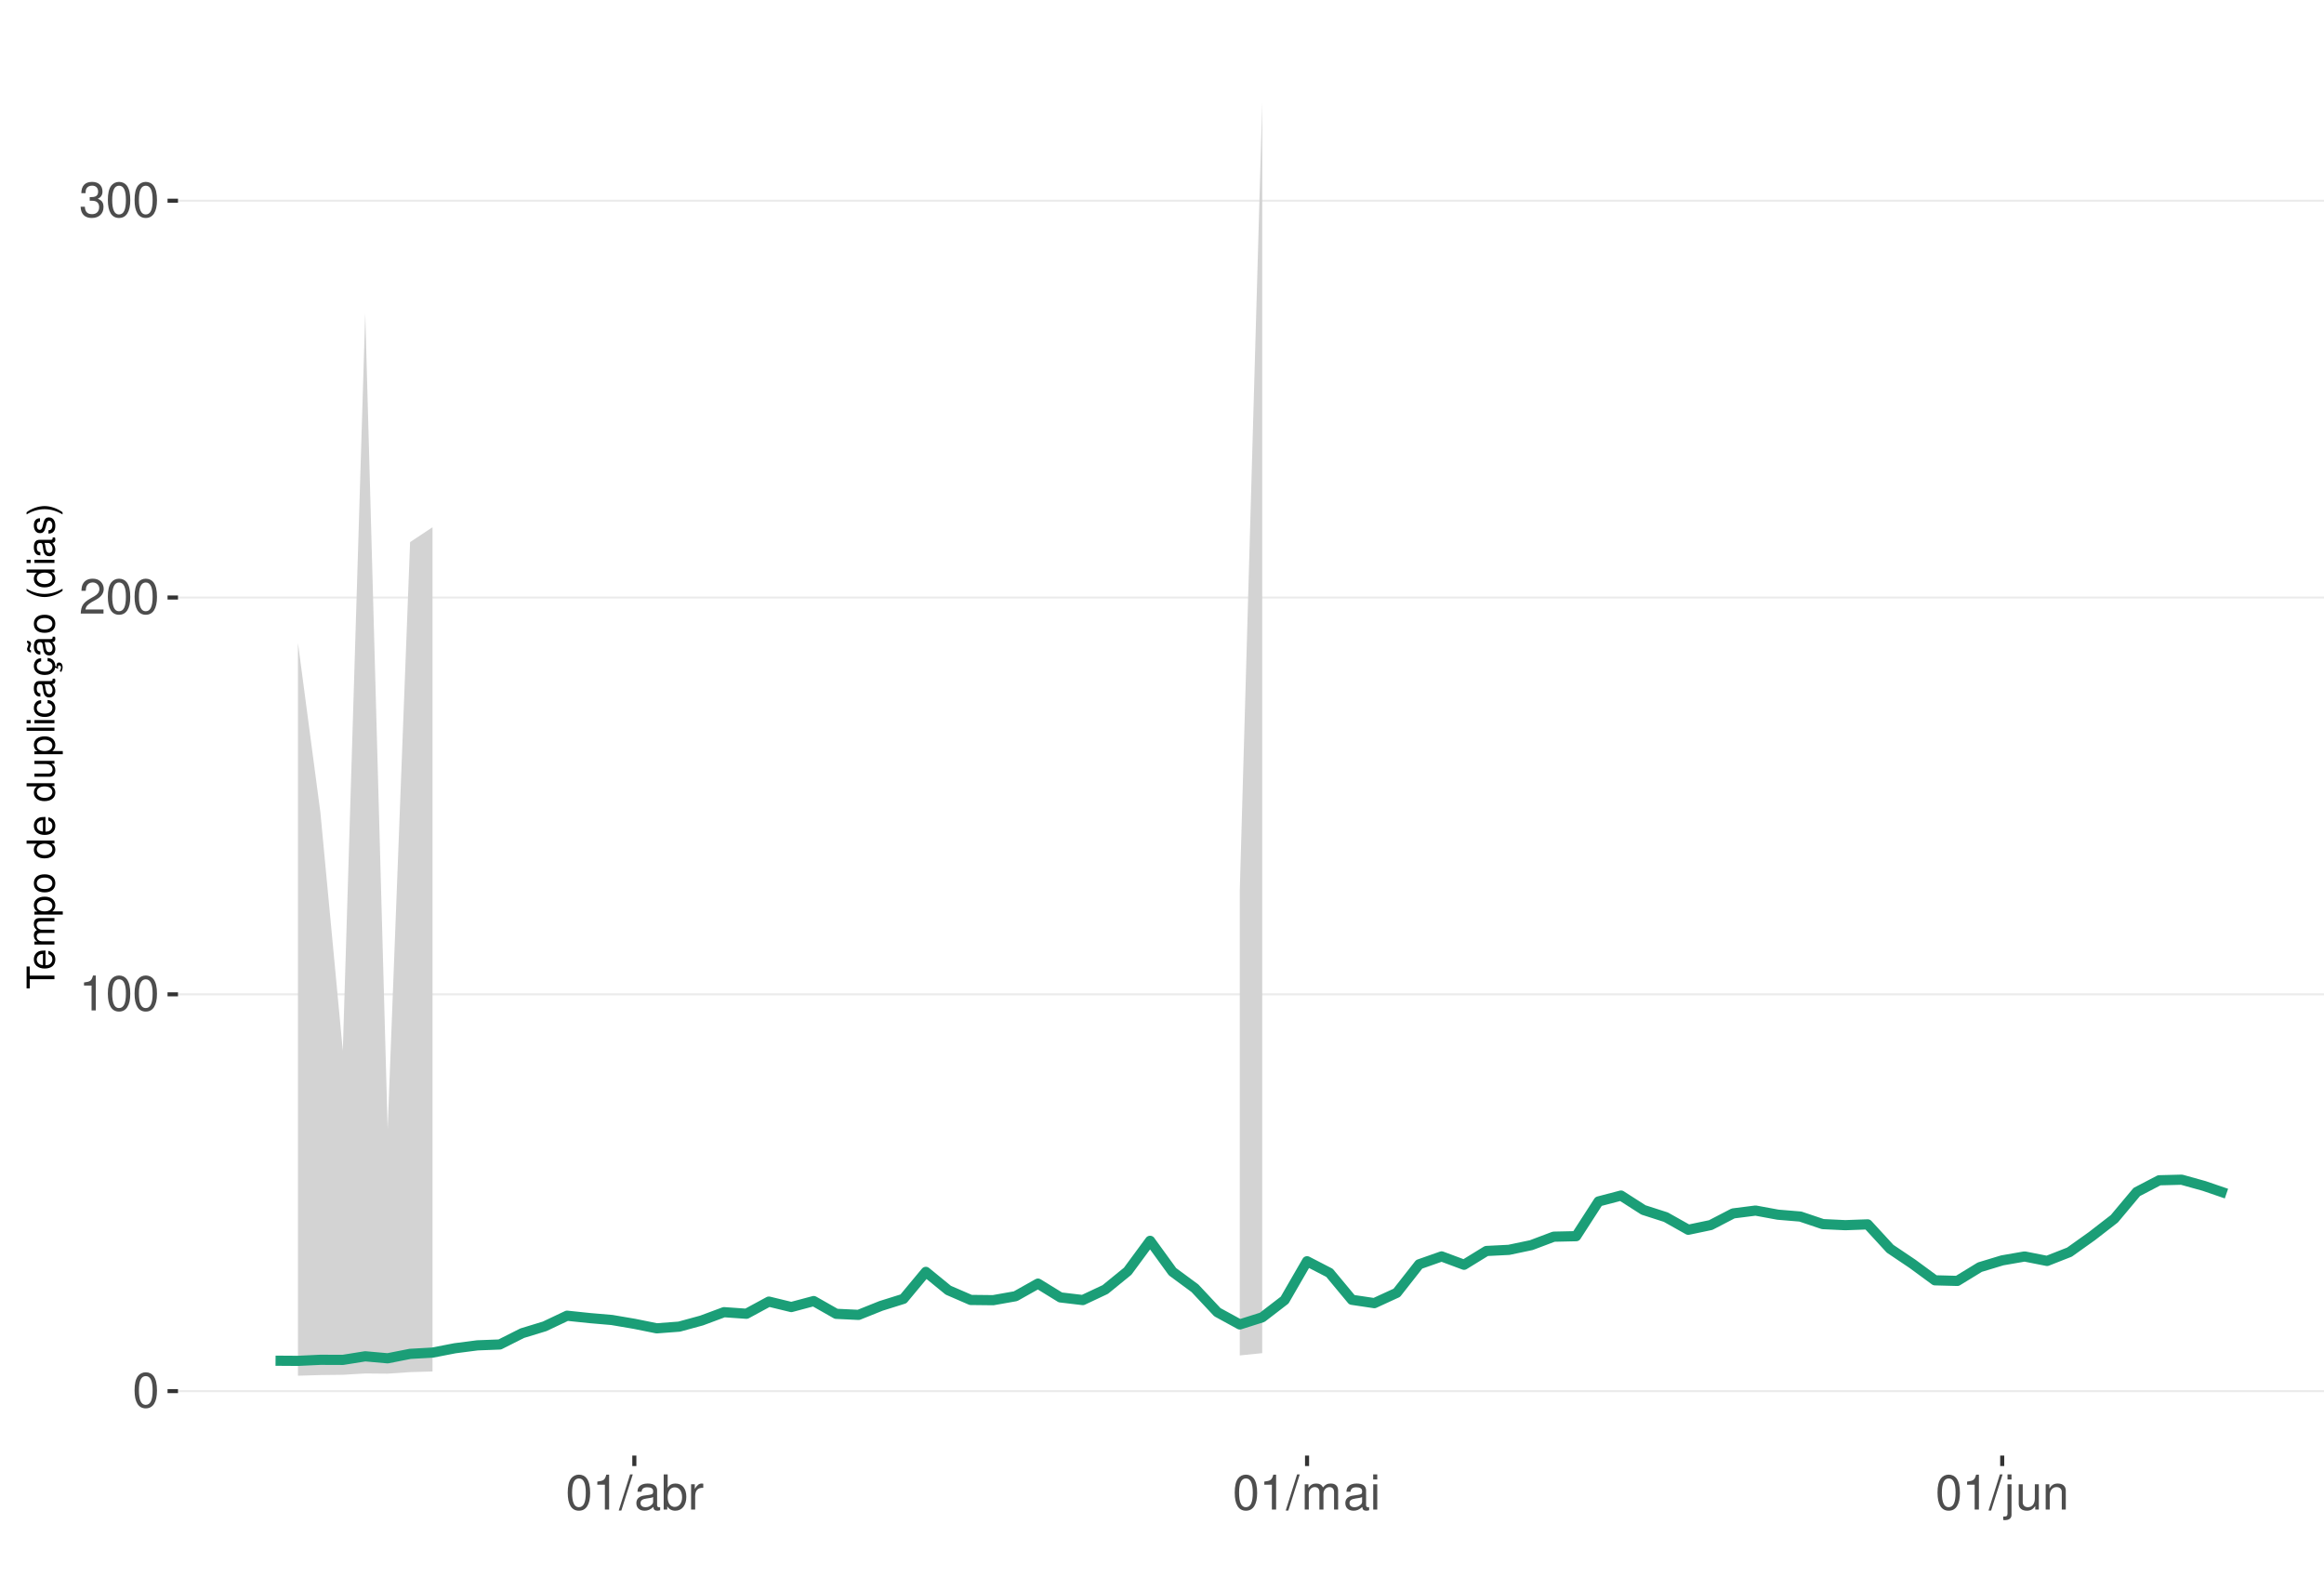
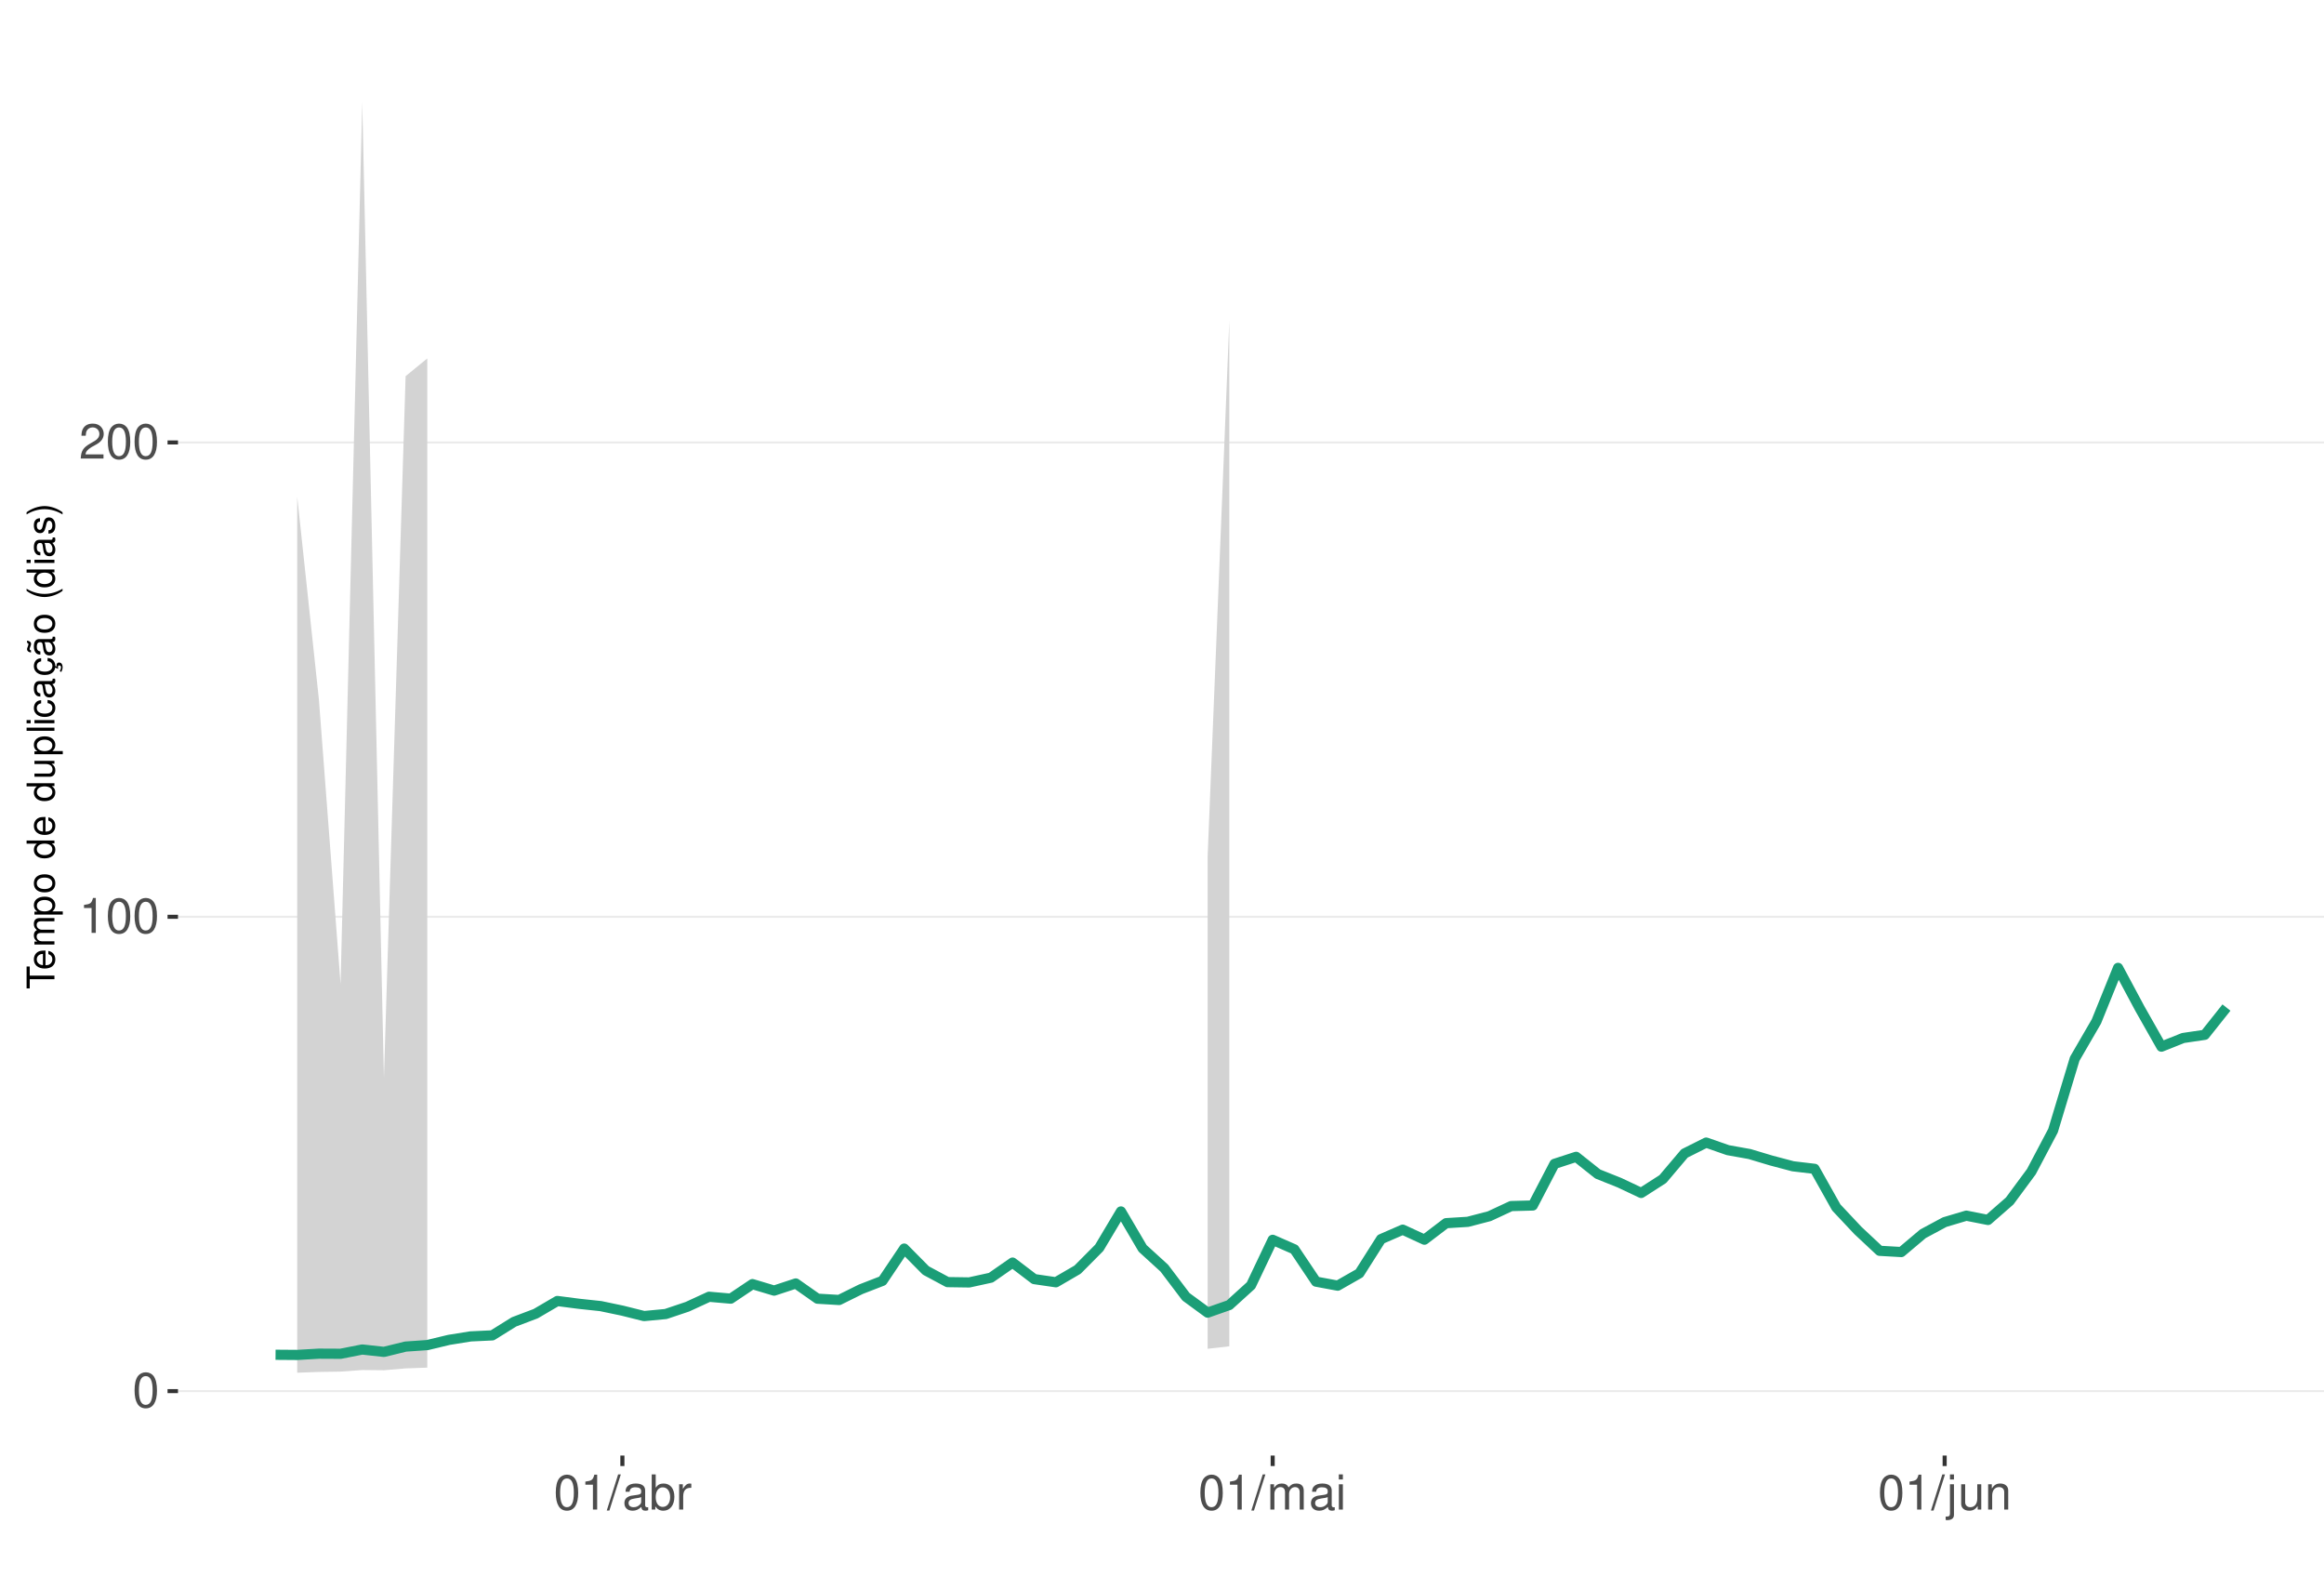
<svg xmlns="http://www.w3.org/2000/svg" xmlns:xlink="http://www.w3.org/1999/xlink" width="609pt" height="413pt" viewBox="0 0 609 413" version="1.1">
  <defs>
    <g>
      <symbol overflow="visible" id="glyph0-0">
        <path style="stroke:none;" d="" />
      </symbol>
      <symbol overflow="visible" id="glyph0-1">
        <path style="stroke:none;" d="M 3.484 -9.156 C 2.641 -9.156 1.891 -8.766 1.422 -8.156 C 0.828 -7.344 0.547 -6.125 0.547 -4.422 C 0.547 -1.344 1.562 0.297 3.484 0.297 C 5.375 0.297 6.422 -1.344 6.422 -4.359 C 6.422 -6.125 6.141 -7.312 5.547 -8.156 C 5.078 -8.781 4.328 -9.156 3.484 -9.156 Z M 3.484 -8.156 C 4.688 -8.156 5.281 -6.938 5.281 -4.453 C 5.281 -1.844 4.703 -0.625 3.453 -0.625 C 2.281 -0.625 1.688 -1.891 1.688 -4.422 C 1.688 -6.938 2.281 -8.156 3.484 -8.156 Z M 3.484 -8.156 " />
      </symbol>
      <symbol overflow="visible" id="glyph0-2">
        <path style="stroke:none;" d="M 3.281 -6.516 L 3.281 0 L 4.391 0 L 4.391 -9.156 L 3.656 -9.156 C 3.266 -7.75 3.016 -7.562 1.297 -7.328 L 1.297 -6.516 Z M 3.281 -6.516 " />
      </symbol>
      <symbol overflow="visible" id="glyph0-3">
        <path style="stroke:none;" d="M 6.406 -1.094 L 1.688 -1.094 C 1.797 -1.859 2.203 -2.344 3.297 -3.016 L 4.562 -3.719 C 5.828 -4.422 6.469 -5.359 6.469 -6.484 C 6.469 -7.234 6.156 -7.953 5.625 -8.438 C 5.094 -8.922 4.438 -9.156 3.594 -9.156 C 2.453 -9.156 1.609 -8.75 1.109 -7.953 C 0.797 -7.484 0.656 -6.906 0.625 -5.984 L 1.75 -5.984 C 1.781 -6.609 1.859 -6.969 2.016 -7.281 C 2.297 -7.828 2.891 -8.172 3.562 -8.172 C 4.562 -8.172 5.328 -7.438 5.328 -6.453 C 5.328 -5.719 4.906 -5.094 4.109 -4.625 L 2.953 -3.953 C 1.078 -2.875 0.531 -2.016 0.438 -0.016 L 6.406 -0.016 Z M 6.406 -1.094 " />
      </symbol>
      <symbol overflow="visible" id="glyph0-4">
-         <path style="stroke:none;" d="M 2.797 -4.219 L 3.406 -4.219 C 4.625 -4.219 5.266 -3.641 5.266 -2.547 C 5.266 -1.391 4.562 -0.703 3.422 -0.703 C 2.188 -0.703 1.594 -1.312 1.516 -2.656 L 0.406 -2.656 C 0.453 -1.922 0.578 -1.438 0.797 -1.031 C 1.266 -0.156 2.141 0.297 3.359 0.297 C 5.219 0.297 6.406 -0.828 6.406 -2.562 C 6.406 -3.719 5.969 -4.359 4.891 -4.734 C 5.719 -5.078 6.141 -5.703 6.141 -6.625 C 6.141 -8.203 5.109 -9.156 3.406 -9.156 C 1.594 -9.156 0.625 -8.141 0.594 -6.203 L 1.703 -6.203 C 1.719 -6.766 1.766 -7.078 1.906 -7.359 C 2.172 -7.875 2.719 -8.172 3.422 -8.172 C 4.406 -8.172 5 -7.578 5 -6.594 C 5 -5.953 4.766 -5.562 4.281 -5.344 C 3.969 -5.219 3.562 -5.156 2.797 -5.156 Z M 2.797 -4.219 " />
+         <path style="stroke:none;" d="M 2.891 -9.219 L -0.094 0.25 L 0.594 0.25 L 3.594 -9.219 Z M 2.891 -9.219 " />
      </symbol>
      <symbol overflow="visible" id="glyph0-5">
-         <path style="stroke:none;" d="M 2.891 -9.219 L -0.094 0.25 L 0.594 0.25 L 3.594 -9.219 Z M 2.891 -9.219 " />
+         <path style="stroke:none;" d="M 6.766 -0.625 C 6.656 -0.594 6.609 -0.594 6.547 -0.594 C 6.172 -0.594 5.969 -0.781 5.969 -1.109 L 5.969 -5.016 C 5.969 -6.188 5.109 -6.828 3.484 -6.828 C 2.5 -6.828 1.734 -6.547 1.281 -6.047 C 0.969 -5.703 0.844 -5.328 0.828 -4.672 L 1.891 -4.672 C 1.969 -5.484 2.453 -5.844 3.438 -5.844 C 4.406 -5.844 4.922 -5.5 4.922 -4.859 L 4.922 -4.578 C 4.906 -4.125 4.688 -3.969 3.828 -3.844 C 2.328 -3.656 2.094 -3.609 1.703 -3.438 C 0.922 -3.109 0.531 -2.531 0.531 -1.672 C 0.531 -0.469 1.359 0.297 2.703 0.297 C 3.547 0.297 4.219 0 4.969 -0.688 C 5.031 0 5.359 0.297 6.047 0.297 C 6.281 0.297 6.422 0.266 6.766 0.172 Z M 4.922 -2.094 C 4.922 -1.734 4.828 -1.516 4.5 -1.234 C 4.078 -0.828 3.562 -0.625 2.938 -0.625 C 2.109 -0.625 1.625 -1.031 1.625 -1.703 C 1.625 -2.391 2.094 -2.75 3.234 -2.906 C 4.359 -3.062 4.562 -3.109 4.922 -3.281 Z M 4.922 -2.094 " />
      </symbol>
      <symbol overflow="visible" id="glyph0-6">
-         <path style="stroke:none;" d="M 6.766 -0.625 C 6.656 -0.594 6.609 -0.594 6.547 -0.594 C 6.172 -0.594 5.969 -0.781 5.969 -1.109 L 5.969 -5.016 C 5.969 -6.188 5.109 -6.828 3.484 -6.828 C 2.5 -6.828 1.734 -6.547 1.281 -6.047 C 0.969 -5.703 0.844 -5.328 0.828 -4.672 L 1.891 -4.672 C 1.969 -5.484 2.453 -5.844 3.438 -5.844 C 4.406 -5.844 4.922 -5.5 4.922 -4.859 L 4.922 -4.578 C 4.906 -4.125 4.688 -3.969 3.828 -3.844 C 2.328 -3.656 2.094 -3.609 1.703 -3.438 C 0.922 -3.109 0.531 -2.531 0.531 -1.672 C 0.531 -0.469 1.359 0.297 2.703 0.297 C 3.547 0.297 4.219 0 4.969 -0.688 C 5.031 0 5.359 0.297 6.047 0.297 C 6.281 0.297 6.422 0.266 6.766 0.172 Z M 4.922 -2.094 C 4.922 -1.734 4.828 -1.516 4.5 -1.234 C 4.078 -0.828 3.562 -0.625 2.938 -0.625 C 2.109 -0.625 1.625 -1.031 1.625 -1.703 C 1.625 -2.391 2.094 -2.75 3.234 -2.906 C 4.359 -3.062 4.562 -3.109 4.922 -3.281 Z M 4.922 -2.094 " />
+         <path style="stroke:none;" d="M 0.688 -9.219 L 0.688 0 L 1.625 0 L 1.625 -0.844 C 2.141 -0.078 2.812 0.297 3.734 0.297 C 5.484 0.297 6.625 -1.141 6.625 -3.344 C 6.625 -5.5 5.547 -6.828 3.781 -6.828 C 2.875 -6.828 2.234 -6.484 1.734 -5.734 L 1.734 -9.219 Z M 3.578 -5.828 C 4.766 -5.828 5.516 -4.812 5.516 -3.234 C 5.516 -1.719 4.734 -0.703 3.578 -0.703 C 2.453 -0.703 1.734 -1.703 1.734 -3.266 C 1.734 -4.828 2.453 -5.828 3.578 -5.828 Z M 3.578 -5.828 " />
      </symbol>
      <symbol overflow="visible" id="glyph0-7">
-         <path style="stroke:none;" d="M 0.688 -9.219 L 0.688 0 L 1.625 0 L 1.625 -0.844 C 2.141 -0.078 2.812 0.297 3.734 0.297 C 5.484 0.297 6.625 -1.141 6.625 -3.344 C 6.625 -5.5 5.547 -6.828 3.781 -6.828 C 2.875 -6.828 2.234 -6.484 1.734 -5.734 L 1.734 -9.219 Z M 3.578 -5.828 C 4.766 -5.828 5.516 -4.812 5.516 -3.234 C 5.516 -1.719 4.734 -0.703 3.578 -0.703 C 2.453 -0.703 1.734 -1.703 1.734 -3.266 C 1.734 -4.828 2.453 -5.828 3.578 -5.828 Z M 3.578 -5.828 " />
+         <path style="stroke:none;" d="M 0.875 -6.625 L 0.875 0 L 1.938 0 L 1.938 -3.438 C 1.953 -5.031 2.609 -5.75 4.062 -5.703 L 4.062 -6.781 C 3.891 -6.812 3.781 -6.828 3.656 -6.828 C 2.969 -6.828 2.453 -6.422 1.844 -5.422 L 1.844 -6.625 Z M 0.875 -6.625 " />
      </symbol>
      <symbol overflow="visible" id="glyph0-8">
-         <path style="stroke:none;" d="M 0.875 -6.625 L 0.875 0 L 1.938 0 L 1.938 -3.438 C 1.953 -5.031 2.609 -5.75 4.062 -5.703 L 4.062 -6.781 C 3.891 -6.812 3.781 -6.828 3.656 -6.828 C 2.969 -6.828 2.453 -6.422 1.844 -5.422 L 1.844 -6.625 Z M 0.875 -6.625 " />
+         <path style="stroke:none;" d="M 0.891 -6.625 L 0.891 0 L 1.953 0 L 1.953 -4.156 C 1.953 -5.125 2.641 -5.891 3.5 -5.891 C 4.297 -5.891 4.734 -5.422 4.734 -4.562 L 4.734 0 L 5.797 0 L 5.797 -4.156 C 5.797 -5.125 6.5 -5.891 7.359 -5.891 C 8.125 -5.891 8.578 -5.406 8.578 -4.562 L 8.578 0 L 9.641 0 L 9.641 -4.969 C 9.641 -6.156 8.953 -6.828 7.719 -6.828 C 6.828 -6.828 6.297 -6.562 5.688 -5.812 C 5.297 -6.516 4.766 -6.828 3.891 -6.828 C 3.016 -6.828 2.422 -6.5 1.859 -5.688 L 1.859 -6.625 Z M 0.891 -6.625 " />
      </symbol>
      <symbol overflow="visible" id="glyph0-9">
-         <path style="stroke:none;" d="M 0.891 -6.625 L 0.891 0 L 1.953 0 L 1.953 -4.156 C 1.953 -5.125 2.641 -5.891 3.5 -5.891 C 4.297 -5.891 4.734 -5.422 4.734 -4.562 L 4.734 0 L 5.797 0 L 5.797 -4.156 C 5.797 -5.125 6.5 -5.891 7.359 -5.891 C 8.125 -5.891 8.578 -5.406 8.578 -4.562 L 8.578 0 L 9.641 0 L 9.641 -4.969 C 9.641 -6.156 8.953 -6.828 7.719 -6.828 C 6.828 -6.828 6.297 -6.562 5.688 -5.812 C 5.297 -6.516 4.766 -6.828 3.891 -6.828 C 3.016 -6.828 2.422 -6.5 1.859 -5.688 L 1.859 -6.625 Z M 0.891 -6.625 " />
+         <path style="stroke:none;" d="M 1.891 -6.625 L 0.844 -6.625 L 0.844 0 L 1.891 0 Z M 1.891 -9.219 L 0.828 -9.219 L 0.828 -7.891 L 1.891 -7.891 Z M 1.891 -9.219 " />
      </symbol>
      <symbol overflow="visible" id="glyph0-10">
-         <path style="stroke:none;" d="M 1.891 -6.625 L 0.844 -6.625 L 0.844 0 L 1.891 0 Z M 1.891 -9.219 L 0.828 -9.219 L 0.828 -7.891 L 1.891 -7.891 Z M 1.891 -9.219 " />
+         <path style="stroke:none;" d="M 0.891 -6.625 L 0.891 0.969 C 0.891 1.625 0.688 1.828 0.031 1.828 C -0.047 1.828 -0.094 1.828 -0.234 1.828 L -0.234 2.719 C -0.094 2.75 -0.031 2.766 0.125 2.766 C 1.312 2.766 1.938 2.297 1.938 1.375 L 1.938 -6.625 Z M 1.938 -9.219 L 0.891 -9.219 L 0.891 -7.891 L 1.938 -7.891 Z M 1.938 -9.219 " />
      </symbol>
      <symbol overflow="visible" id="glyph0-11">
-         <path style="stroke:none;" d="M 0.891 -6.625 L 0.891 0.969 C 0.891 1.625 0.688 1.828 0.031 1.828 C -0.047 1.828 -0.094 1.828 -0.234 1.828 L -0.234 2.719 C -0.094 2.75 -0.031 2.766 0.125 2.766 C 1.312 2.766 1.938 2.297 1.938 1.375 L 1.938 -6.625 Z M 1.938 -9.219 L 0.891 -9.219 L 0.891 -7.891 L 1.938 -7.891 Z M 1.938 -9.219 " />
+         <path style="stroke:none;" d="M 6.094 0 L 6.094 -6.625 L 5.047 -6.625 L 5.047 -2.875 C 5.047 -1.516 4.344 -0.625 3.234 -0.625 C 2.406 -0.625 1.875 -1.141 1.875 -1.938 L 1.875 -6.625 L 0.828 -6.625 L 0.828 -1.516 C 0.828 -0.422 1.641 0.297 2.938 0.297 C 3.906 0.297 4.531 -0.047 5.156 -0.922 L 5.156 0 Z M 6.094 0 " />
      </symbol>
      <symbol overflow="visible" id="glyph0-12">
-         <path style="stroke:none;" d="M 6.094 0 L 6.094 -6.625 L 5.047 -6.625 L 5.047 -2.875 C 5.047 -1.516 4.344 -0.625 3.234 -0.625 C 2.406 -0.625 1.875 -1.141 1.875 -1.938 L 1.875 -6.625 L 0.828 -6.625 L 0.828 -1.516 C 0.828 -0.422 1.641 0.297 2.938 0.297 C 3.906 0.297 4.531 -0.047 5.156 -0.922 L 5.156 0 Z M 6.094 0 " />
-       </symbol>
-       <symbol overflow="visible" id="glyph0-13">
        <path style="stroke:none;" d="M 0.891 -6.625 L 0.891 0 L 1.953 0 L 1.953 -3.656 C 1.953 -5.016 2.656 -5.891 3.75 -5.891 C 4.578 -5.891 5.109 -5.391 5.109 -4.594 L 5.109 0 L 6.156 0 L 6.156 -5.016 C 6.156 -6.109 5.344 -6.828 4.062 -6.828 C 3.078 -6.828 2.438 -6.438 1.859 -5.516 L 1.859 -6.625 Z M 0.891 -6.625 " />
      </symbol>
      <symbol overflow="visible" id="glyph1-0">
        <path style="stroke:none;" d="" />
      </symbol>
      <symbol overflow="visible" id="glyph1-1">
        <path style="stroke:none;" d="M -6.469 -3.547 L -6.469 -5.938 L -7.297 -5.938 L -7.297 -0.203 L -6.469 -0.203 L -6.469 -2.609 L 0 -2.609 L 0 -3.547 Z M -6.469 -3.547 " />
      </symbol>
      <symbol overflow="visible" id="glyph1-2">
        <path style="stroke:none;" d="M -2.344 -5.125 C -3.141 -5.125 -3.625 -5.062 -4.016 -4.922 C -4.875 -4.578 -5.391 -3.781 -5.391 -2.797 C -5.391 -1.344 -4.281 -0.406 -2.547 -0.406 C -0.812 -0.406 0.234 -1.297 0.234 -2.781 C 0.234 -3.984 -0.453 -4.812 -1.594 -5.016 L -1.594 -4.188 C -0.906 -3.953 -0.547 -3.484 -0.547 -2.812 C -0.547 -2.281 -0.781 -1.828 -1.219 -1.547 C -1.516 -1.344 -1.812 -1.281 -2.344 -1.266 Z M -3.016 -1.297 C -3.984 -1.359 -4.625 -1.953 -4.625 -2.797 C -4.625 -3.641 -3.953 -4.234 -3.016 -4.234 Z M -3.016 -1.297 " />
      </symbol>
      <symbol overflow="visible" id="glyph1-3">
        <path style="stroke:none;" d="M -5.234 -0.703 L 0 -0.703 L 0 -1.547 L -3.297 -1.547 C -4.047 -1.547 -4.656 -2.094 -4.656 -2.766 C -4.656 -3.391 -4.281 -3.734 -3.609 -3.734 L 0 -3.734 L 0 -4.578 L -3.297 -4.578 C -4.047 -4.578 -4.656 -5.125 -4.656 -5.812 C -4.656 -6.422 -4.266 -6.781 -3.609 -6.781 L 0 -6.781 L 0 -7.625 L -3.938 -7.625 C -4.875 -7.625 -5.391 -7.078 -5.391 -6.094 C -5.391 -5.406 -5.188 -4.984 -4.594 -4.484 C -5.156 -4.188 -5.391 -3.766 -5.391 -3.078 C -5.391 -2.375 -5.125 -1.906 -4.5 -1.469 L -5.234 -1.469 Z M -5.234 -0.703 " />
      </symbol>
      <symbol overflow="visible" id="glyph1-4">
        <path style="stroke:none;" d="M 2.188 -0.547 L 2.188 -1.375 L -0.547 -1.375 C -0.016 -1.812 0.234 -2.312 0.234 -2.984 C 0.234 -4.344 -0.859 -5.234 -2.531 -5.234 C -4.297 -5.234 -5.391 -4.375 -5.391 -2.984 C -5.391 -2.266 -5.062 -1.703 -4.453 -1.312 L -5.234 -1.312 L -5.234 -0.547 Z M -4.609 -2.844 C -4.609 -3.766 -3.797 -4.359 -2.547 -4.359 C -1.359 -4.359 -0.547 -3.75 -0.547 -2.844 C -0.547 -1.953 -1.344 -1.375 -2.578 -1.375 C -3.812 -1.375 -4.609 -1.953 -4.609 -2.844 Z M -4.609 -2.844 " />
      </symbol>
      <symbol overflow="visible" id="glyph1-5">
        <path style="stroke:none;" d="M -5.391 -2.719 C -5.391 -1.234 -4.344 -0.359 -2.578 -0.359 C -0.812 -0.359 0.234 -1.234 0.234 -2.734 C 0.234 -4.203 -0.812 -5.094 -2.547 -5.094 C -4.359 -5.094 -5.391 -4.234 -5.391 -2.719 Z M -4.625 -2.734 C -4.625 -3.672 -3.844 -4.234 -2.547 -4.234 C -1.312 -4.234 -0.547 -3.656 -0.547 -2.734 C -0.547 -1.797 -1.312 -1.234 -2.578 -1.234 C -3.844 -1.234 -4.625 -1.797 -4.625 -2.734 Z M -4.625 -2.734 " />
      </symbol>
      <symbol overflow="visible" id="glyph1-6">
        <path style="stroke:none;" d="" />
      </symbol>
      <symbol overflow="visible" id="glyph1-7">
        <path style="stroke:none;" d="M -7.297 -4.953 L -7.297 -4.125 L -4.578 -4.125 C -5.109 -3.766 -5.391 -3.203 -5.391 -2.516 C -5.391 -1.156 -4.297 -0.266 -2.625 -0.266 C -0.859 -0.266 0.234 -1.125 0.234 -2.547 C 0.234 -3.266 -0.047 -3.766 -0.688 -4.203 L 0 -4.203 L 0 -4.953 Z M -4.609 -2.656 C -4.609 -3.547 -3.812 -4.125 -2.562 -4.125 C -1.344 -4.125 -0.547 -3.547 -0.547 -2.656 C -0.547 -1.734 -1.359 -1.125 -2.578 -1.125 C -3.797 -1.125 -4.609 -1.734 -4.609 -2.656 Z M -4.609 -2.656 " />
      </symbol>
      <symbol overflow="visible" id="glyph1-8">
        <path style="stroke:none;" d="M 0 -4.812 L -5.234 -4.812 L -5.234 -3.984 L -2.266 -3.984 C -1.203 -3.984 -0.5 -3.438 -0.5 -2.562 C -0.5 -1.906 -0.906 -1.484 -1.531 -1.484 L -5.234 -1.484 L -5.234 -0.656 L -1.203 -0.656 C -0.328 -0.656 0.234 -1.297 0.234 -2.312 C 0.234 -3.094 -0.047 -3.578 -0.734 -4.062 L 0 -4.062 Z M 0 -4.812 " />
      </symbol>
      <symbol overflow="visible" id="glyph1-9">
        <path style="stroke:none;" d="M -7.297 -1.516 L -7.297 -0.688 L 0 -0.688 L 0 -1.516 Z M -7.297 -1.516 " />
      </symbol>
      <symbol overflow="visible" id="glyph1-10">
        <path style="stroke:none;" d="M -5.234 -1.5 L -5.234 -0.672 L 0 -0.672 L 0 -1.5 Z M -7.297 -1.5 L -7.297 -0.656 L -6.234 -0.656 L -6.234 -1.5 Z M -7.297 -1.5 " />
      </symbol>
      <symbol overflow="visible" id="glyph1-11">
        <path style="stroke:none;" d="M -3.484 -4.703 C -3.984 -4.672 -4.312 -4.562 -4.609 -4.359 C -5.094 -4 -5.391 -3.375 -5.391 -2.641 C -5.391 -1.219 -4.266 -0.312 -2.531 -0.312 C -0.844 -0.312 0.234 -1.203 0.234 -2.625 C 0.234 -3.875 -0.516 -4.672 -1.797 -4.766 L -1.797 -3.938 C -0.953 -3.797 -0.547 -3.359 -0.547 -2.656 C -0.547 -1.734 -1.297 -1.188 -2.531 -1.188 C -3.844 -1.188 -4.625 -1.719 -4.625 -2.625 C -4.625 -3.328 -4.203 -3.766 -3.484 -3.875 Z M -3.484 -4.703 " />
      </symbol>
      <symbol overflow="visible" id="glyph1-12">
        <path style="stroke:none;" d="M -0.484 -5.344 C -0.469 -5.266 -0.469 -5.219 -0.469 -5.172 C -0.469 -4.875 -0.625 -4.719 -0.875 -4.719 L -3.953 -4.719 C -4.891 -4.719 -5.391 -4.047 -5.391 -2.75 C -5.391 -1.984 -5.172 -1.375 -4.781 -1.016 C -4.516 -0.766 -4.203 -0.672 -3.688 -0.656 L -3.688 -1.484 C -4.328 -1.562 -4.625 -1.938 -4.625 -2.719 C -4.625 -3.484 -4.344 -3.891 -3.844 -3.891 L -3.625 -3.891 C -3.266 -3.875 -3.125 -3.703 -3.047 -3.016 C -2.891 -1.844 -2.844 -1.656 -2.719 -1.344 C -2.453 -0.734 -2 -0.422 -1.312 -0.422 C -0.375 -0.422 0.234 -1.078 0.234 -2.141 C 0.234 -2.797 0 -3.328 -0.547 -3.922 C 0 -3.984 0.234 -4.234 0.234 -4.781 C 0.234 -4.953 0.203 -5.062 0.141 -5.344 Z M -1.656 -3.891 C -1.375 -3.891 -1.203 -3.812 -0.969 -3.562 C -0.656 -3.219 -0.5 -2.812 -0.5 -2.312 C -0.5 -1.672 -0.812 -1.297 -1.344 -1.297 C -1.891 -1.297 -2.172 -1.656 -2.297 -2.547 C -2.422 -3.438 -2.453 -3.609 -2.594 -3.891 Z M -1.656 -3.891 " />
      </symbol>
      <symbol overflow="visible" id="glyph1-13">
        <path style="stroke:none;" d="M 0.234 -2.641 C 0.234 -3.875 -0.547 -4.703 -1.797 -4.766 L -1.797 -3.938 C -0.953 -3.797 -0.531 -3.359 -0.531 -2.656 C -0.531 -1.734 -1.281 -1.188 -2.516 -1.188 C -3.844 -1.188 -4.625 -1.719 -4.625 -2.625 C -4.625 -3.328 -4.203 -3.766 -3.484 -3.875 L -3.484 -4.703 C -3.984 -4.672 -4.312 -4.562 -4.609 -4.359 C -5.094 -4 -5.391 -3.375 -5.391 -2.641 C -5.391 -1.219 -4.266 -0.312 -2.531 -0.312 C -1.469 -0.312 -0.625 -0.672 -0.156 -1.312 C 0.047 -1.594 0.125 -1.812 0.203 -2.25 L 0.922 -1.938 L 0.984 -2.062 C 0.938 -2.188 0.906 -2.25 0.906 -2.375 C 0.906 -2.656 1.047 -2.828 1.281 -2.828 C 1.547 -2.828 1.734 -2.594 1.734 -2.297 C 1.734 -2.031 1.672 -1.844 1.438 -1.406 L 1.406 -1.312 L 1.812 -1.094 C 2.078 -1.75 2.141 -1.953 2.141 -2.344 C 2.141 -3.109 1.781 -3.578 1.203 -3.578 C 0.781 -3.578 0.547 -3.297 0.547 -2.797 C 0.547 -2.703 0.547 -2.641 0.562 -2.516 Z M 0.234 -2.641 " />
      </symbol>
      <symbol overflow="visible" id="glyph1-14">
        <path style="stroke:none;" d="M -0.484 -5.344 C -0.469 -5.266 -0.469 -5.219 -0.469 -5.172 C -0.469 -4.875 -0.625 -4.719 -0.875 -4.719 L -3.953 -4.719 C -4.891 -4.719 -5.391 -4.047 -5.391 -2.75 C -5.391 -1.984 -5.172 -1.375 -4.781 -1.016 C -4.516 -0.766 -4.203 -0.672 -3.688 -0.656 L -3.688 -1.484 C -4.328 -1.562 -4.625 -1.938 -4.625 -2.719 C -4.625 -3.484 -4.344 -3.891 -3.844 -3.891 L -3.625 -3.891 C -3.266 -3.875 -3.125 -3.703 -3.047 -3.016 C -2.891 -1.844 -2.844 -1.656 -2.719 -1.344 C -2.453 -0.734 -2 -0.422 -1.312 -0.422 C -0.375 -0.422 0.234 -1.078 0.234 -2.141 C 0.234 -2.797 0 -3.328 -0.547 -3.922 C 0 -3.984 0.234 -4.234 0.234 -4.781 C 0.234 -4.953 0.203 -5.062 0.141 -5.344 Z M -1.656 -3.891 C -1.375 -3.891 -1.203 -3.812 -0.969 -3.562 C -0.656 -3.219 -0.5 -2.812 -0.5 -2.312 C -0.5 -1.672 -0.812 -1.297 -1.344 -1.297 C -1.891 -1.297 -2.172 -1.656 -2.297 -2.547 C -2.422 -3.438 -2.453 -3.609 -2.594 -3.891 Z M -7.172 -3.75 C -6.922 -3.672 -6.812 -3.547 -6.812 -3.375 C -6.812 -3.25 -6.875 -2.984 -6.984 -2.734 C -7.156 -2.312 -7.172 -2.25 -7.172 -2.047 C -7.172 -1.594 -6.797 -1.297 -6.141 -1.188 L -6.141 -1.766 C -6.375 -1.812 -6.5 -1.938 -6.5 -2.094 C -6.5 -2.203 -6.469 -2.344 -6.375 -2.578 C -6.156 -3.156 -6.125 -3.234 -6.125 -3.438 C -6.125 -3.922 -6.484 -4.219 -7.172 -4.312 Z M -7.172 -3.75 " />
      </symbol>
      <symbol overflow="visible" id="glyph1-15">
        <path style="stroke:none;" d="M -7.297 -2.359 C -5.984 -1.359 -4.156 -0.734 -2.594 -0.734 C -1.016 -0.734 0.812 -1.359 2.125 -2.359 L 2.125 -2.906 C 0.688 -2.031 -0.984 -1.547 -2.594 -1.547 C -4.188 -1.547 -5.875 -2.031 -7.297 -2.906 Z M -7.297 -2.359 " />
      </symbol>
      <symbol overflow="visible" id="glyph1-16">
        <path style="stroke:none;" d="M -3.781 -4.375 C -4.812 -4.375 -5.391 -3.688 -5.391 -2.484 C -5.391 -1.266 -4.766 -0.469 -3.797 -0.469 C -2.969 -0.469 -2.578 -0.891 -2.281 -2.125 L -2.094 -2.906 C -1.953 -3.484 -1.734 -3.719 -1.375 -3.719 C -0.875 -3.719 -0.547 -3.234 -0.547 -2.5 C -0.547 -2.047 -0.672 -1.672 -0.891 -1.453 C -1.047 -1.328 -1.188 -1.266 -1.562 -1.219 L -1.562 -0.344 C -0.344 -0.375 0.234 -1.062 0.234 -2.438 C 0.234 -3.75 -0.422 -4.594 -1.438 -4.594 C -2.203 -4.594 -2.641 -4.156 -2.891 -3.109 L -3.078 -2.312 C -3.234 -1.625 -3.453 -1.344 -3.828 -1.344 C -4.312 -1.344 -4.625 -1.766 -4.625 -2.453 C -4.625 -3.125 -4.328 -3.484 -3.781 -3.5 Z M -3.781 -4.375 " />
      </symbol>
      <symbol overflow="visible" id="glyph1-17">
        <path style="stroke:none;" d="M 2.125 -0.938 C 0.812 -1.938 -1.016 -2.562 -2.578 -2.562 C -4.156 -2.562 -5.984 -1.938 -7.297 -0.938 L -7.297 -0.375 C -5.859 -1.266 -4.188 -1.75 -2.578 -1.75 C -0.984 -1.75 0.703 -1.266 2.125 -0.375 Z M 2.125 -0.938 " />
      </symbol>
    </g>
    <clipPath id="clip1">
      <path d="M 46.645 9.961 L 609 9.961 L 609 381.328 L 46.645 381.328 Z M 46.645 9.961 " />
    </clipPath>
    <clipPath id="clip2">
      <path d="M 46.645 364 L 609 364 L 609 365 L 46.645 365 Z M 46.645 364 " />
    </clipPath>
    <clipPath id="clip3">
-       <path d="M 46.645 260 L 609 260 L 609 261 L 46.645 261 Z M 46.645 260 " />
+       <path d="M 46.645 239 L 609 239 L 609 241 L 46.645 241 Z M 46.645 239 " />
    </clipPath>
    <clipPath id="clip4">
-       <path d="M 46.645 156 L 609 156 L 609 157 L 46.645 157 Z M 46.645 156 " />
-     </clipPath>
-     <clipPath id="clip5">
-       <path d="M 46.645 52 L 609 52 L 609 53 L 46.645 53 Z M 46.645 52 " />
+       <path d="M 46.645 115 L 609 115 L 609 117 L 46.645 117 Z M 46.645 115 " />
    </clipPath>
  </defs>
  <g id="surface193">
    <rect x="0" y="0" width="609" height="413" style="fill:rgb(100%,100%,100%);fill-opacity:1;stroke:none;" />
    <rect x="0" y="0" width="609" height="413" style="fill:rgb(100%,100%,100%);fill-opacity:1;stroke:none;" />
    <path style="fill:none;stroke-width:1.067;stroke-linecap:round;stroke-linejoin:round;stroke:rgb(100%,100%,100%);stroke-opacity:1;stroke-miterlimit:10;" d="M 0 413 L 609 413 L 609 0 L 0 0 Z M 0 413 " />
    <g clip-path="url(#clip1)" clip-rule="nonzero">
      <path style=" stroke:none;fill-rule:nonzero;fill:rgb(100%,100%,100%);fill-opacity:1;" d="M 46.645 381.328 L 609 381.328 L 609 9.961 L 46.645 9.961 Z M 46.645 381.328 " />
    </g>
    <g clip-path="url(#clip2)" clip-rule="nonzero">
      <path style="fill:none;stroke-width:0.533;stroke-linecap:butt;stroke-linejoin:round;stroke:rgb(92.157%,92.157%,92.157%);stroke-opacity:1;stroke-miterlimit:10;" d="M 46.645 364.449 L 609 364.449 " />
    </g>
    <g clip-path="url(#clip3)" clip-rule="nonzero">
-       <path style="fill:none;stroke-width:0.533;stroke-linecap:butt;stroke-linejoin:round;stroke:rgb(92.157%,92.157%,92.157%);stroke-opacity:1;stroke-miterlimit:10;" d="M 46.645 260.496 L 609 260.496 " />
+       <path style="fill:none;stroke-width:0.533;stroke-linecap:butt;stroke-linejoin:round;stroke:rgb(92.157%,92.157%,92.157%);stroke-opacity:1;stroke-miterlimit:10;" d="M 46.645 240.18 L 609 240.18 " />
    </g>
    <g clip-path="url(#clip4)" clip-rule="nonzero">
-       <path style="fill:none;stroke-width:0.533;stroke-linecap:butt;stroke-linejoin:round;stroke:rgb(92.157%,92.157%,92.157%);stroke-opacity:1;stroke-miterlimit:10;" d="M 46.645 156.539 L 609 156.539 " />
-     </g>
-     <g clip-path="url(#clip5)" clip-rule="nonzero">
-       <path style="fill:none;stroke-width:0.533;stroke-linecap:butt;stroke-linejoin:round;stroke:rgb(92.157%,92.157%,92.157%);stroke-opacity:1;stroke-miterlimit:10;" d="M 46.645 52.586 L 609 52.586 " />
-     </g>
-     <path style=" stroke:none;fill-rule:nonzero;fill:rgb(82.745%,82.745%,82.745%);fill-opacity:1;" d="M 78.082 168.438 L 83.961 212.863 L 89.836 275.266 L 95.711 82.031 L 101.586 295.777 L 107.465 142.016 L 113.34 138.129 L 113.34 359.301 L 107.465 359.469 L 101.586 359.875 L 95.711 359.824 L 89.836 360.172 L 83.961 360.242 L 78.082 360.414 Z M 78.082 168.438 " />
-     <path style=" stroke:none;fill-rule:nonzero;fill:rgb(82.745%,82.745%,82.745%);fill-opacity:1;" d="M 324.883 233.34 L 330.762 26.844 L 330.762 354.504 L 324.883 355.098 Z M 324.883 233.34 " />
-     <path style="fill:none;stroke-width:2.667;stroke-linecap:butt;stroke-linejoin:round;stroke:rgb(10.588%,61.961%,46.667%);stroke-opacity:1;stroke-miterlimit:10;" d="M 72.207 356.48 L 78.082 356.52 L 83.961 356.242 L 89.836 356.266 L 95.711 355.328 L 101.586 355.852 L 107.465 354.688 L 113.34 354.359 L 119.215 353.219 L 125.094 352.457 L 130.969 352.23 L 136.844 349.273 L 142.723 347.477 L 148.598 344.695 L 154.473 345.309 L 160.352 345.816 L 166.227 346.816 L 172.102 348 L 177.98 347.555 L 183.855 345.953 L 189.73 343.766 L 195.609 344.18 L 201.484 340.996 L 207.359 342.422 L 213.234 340.855 L 219.113 344.195 L 224.988 344.477 L 230.863 342.121 L 236.742 340.277 L 242.617 333.211 L 248.492 338.012 L 254.371 340.559 L 260.246 340.625 L 266.121 339.586 L 272 336.281 L 277.875 339.898 L 283.75 340.594 L 289.629 337.828 L 295.504 333.039 L 301.379 325.074 L 307.254 333.164 L 313.133 337.5 L 319.008 343.77 L 324.883 346.98 L 330.762 345.117 L 336.637 340.598 L 342.512 330.426 L 348.391 333.461 L 354.266 340.523 L 360.141 341.402 L 366.02 338.699 L 371.895 331.223 L 377.77 329.156 L 383.648 331.344 L 389.523 327.734 L 395.398 327.438 L 401.273 326.203 L 407.152 323.988 L 413.027 323.859 L 418.902 314.758 L 424.781 313.215 L 430.656 316.98 L 436.531 318.871 L 442.41 322.176 L 448.285 320.945 L 454.16 317.895 L 460.039 317.148 L 465.914 318.227 L 471.789 318.715 L 477.668 320.695 L 483.543 320.973 L 489.418 320.762 L 495.297 327.152 L 501.172 331.105 L 507.047 335.418 L 512.922 335.574 L 518.801 331.977 L 524.676 330.195 L 530.551 329.176 L 536.43 330.34 L 542.305 328.031 L 548.18 323.844 L 554.059 319.293 L 559.934 312.281 L 565.809 309.211 L 571.688 309.059 L 577.562 310.691 L 583.438 312.703 " />
+       <path style="fill:none;stroke-width:0.533;stroke-linecap:butt;stroke-linejoin:round;stroke:rgb(92.157%,92.157%,92.157%);stroke-opacity:1;stroke-miterlimit:10;" d="M 46.645 115.914 L 609 115.914 " />
+     </g>
+     <path style=" stroke:none;fill-rule:nonzero;fill:rgb(82.745%,82.745%,82.745%);fill-opacity:1;" d="M 77.887 130.137 L 83.566 183.246 L 89.246 257.84 L 94.93 26.844 L 100.609 282.359 L 106.289 98.547 L 111.969 93.902 L 111.969 358.293 L 106.289 358.496 L 100.609 358.98 L 94.93 358.922 L 89.246 359.336 L 83.566 359.422 L 77.887 359.629 Z M 77.887 130.137 " />
+     <path style=" stroke:none;fill-rule:nonzero;fill:rgb(82.745%,82.745%,82.745%);fill-opacity:1;" d="M 316.461 224.285 L 322.141 84.043 L 322.141 352.707 L 316.461 353.359 Z M 316.461 224.285 " />
+     <path style="fill:none;stroke-width:2.667;stroke-linecap:butt;stroke-linejoin:round;stroke:rgb(10.588%,61.961%,46.667%);stroke-opacity:1;stroke-miterlimit:10;" d="M 72.207 354.926 L 77.887 354.969 L 83.566 354.637 L 89.246 354.664 L 94.93 353.547 L 100.609 354.172 L 106.289 352.781 L 111.969 352.387 L 117.648 351.023 L 123.328 350.113 L 129.012 349.844 L 134.691 346.309 L 140.371 344.16 L 146.051 340.836 L 151.73 341.57 L 157.41 342.176 L 163.094 343.367 L 168.773 344.785 L 174.453 344.25 L 180.133 342.34 L 185.812 339.727 L 191.492 340.223 L 197.176 336.414 L 202.855 338.117 L 208.535 336.246 L 214.215 340.234 L 219.895 340.574 L 225.578 337.758 L 231.258 335.555 L 236.938 327.105 L 242.617 332.844 L 248.297 335.891 L 253.977 335.973 L 259.66 334.73 L 265.34 330.777 L 271.02 335.102 L 276.699 335.93 L 282.379 332.625 L 288.059 326.902 L 293.742 317.379 L 299.422 327.051 L 305.102 332.23 L 310.781 339.73 L 316.461 343.887 L 322.141 341.895 L 327.824 336.742 L 333.504 324.809 L 339.184 327.301 L 344.863 335.766 L 350.543 336.82 L 356.223 333.582 L 361.906 324.625 L 367.586 322.152 L 373.266 324.773 L 378.945 320.449 L 384.625 320.098 L 390.305 318.617 L 395.988 315.969 L 401.668 315.816 L 407.348 304.914 L 413.027 303.066 L 418.707 307.578 L 424.387 309.848 L 430.07 312.531 L 435.75 308.887 L 441.43 302.18 L 447.109 299.336 L 452.789 301.32 L 458.469 302.336 L 464.152 304.039 L 469.832 305.543 L 475.512 306.215 L 481.191 316.328 L 486.871 322.371 L 492.555 327.688 L 498.234 328.012 L 503.914 323.223 L 509.594 320.172 L 515.273 318.484 L 520.953 319.605 L 526.637 314.637 L 532.316 306.957 L 537.996 296.195 L 543.676 277.391 L 549.355 267.602 L 555.035 253.566 L 560.719 264.18 L 566.398 274.207 L 572.078 271.938 L 577.758 271.102 L 583.438 263.961 " />
    <g style="fill:rgb(30.196%,30.196%,30.196%);fill-opacity:1;">
      <use xlink:href="#glyph0-1" x="34.715" y="368.671" />
    </g>
    <g style="fill:rgb(30.196%,30.196%,30.196%);fill-opacity:1;">
-       <use xlink:href="#glyph0-2" x="20.715" y="264.718" />
-       <use xlink:href="#glyph0-1" x="27.715" y="264.718" />
-       <use xlink:href="#glyph0-1" x="34.715" y="264.718" />
-     </g>
-     <g style="fill:rgb(30.196%,30.196%,30.196%);fill-opacity:1;">
-       <use xlink:href="#glyph0-3" x="20.715" y="160.761" />
-       <use xlink:href="#glyph0-1" x="27.715" y="160.761" />
-       <use xlink:href="#glyph0-1" x="34.715" y="160.761" />
-     </g>
-     <g style="fill:rgb(30.196%,30.196%,30.196%);fill-opacity:1;">
-       <use xlink:href="#glyph0-4" x="20.715" y="56.808" />
-       <use xlink:href="#glyph0-1" x="27.715" y="56.808" />
-       <use xlink:href="#glyph0-1" x="34.715" y="56.808" />
+       <use xlink:href="#glyph0-2" x="20.715" y="244.401" />
+       <use xlink:href="#glyph0-1" x="27.715" y="244.401" />
+       <use xlink:href="#glyph0-1" x="34.715" y="244.401" />
+     </g>
+     <g style="fill:rgb(30.196%,30.196%,30.196%);fill-opacity:1;">
+       <use xlink:href="#glyph0-3" x="20.715" y="120.136" />
+       <use xlink:href="#glyph0-1" x="27.715" y="120.136" />
+       <use xlink:href="#glyph0-1" x="34.715" y="120.136" />
    </g>
    <path style="fill:none;stroke-width:1.067;stroke-linecap:butt;stroke-linejoin:round;stroke:rgb(20%,20%,20%);stroke-opacity:1;stroke-miterlimit:10;" d="M 43.906 364.449 L 46.645 364.449 " />
-     <path style="fill:none;stroke-width:1.067;stroke-linecap:butt;stroke-linejoin:round;stroke:rgb(20%,20%,20%);stroke-opacity:1;stroke-miterlimit:10;" d="M 43.906 260.496 L 46.645 260.496 " />
-     <path style="fill:none;stroke-width:1.067;stroke-linecap:butt;stroke-linejoin:round;stroke:rgb(20%,20%,20%);stroke-opacity:1;stroke-miterlimit:10;" d="M 43.906 156.539 L 46.645 156.539 " />
-     <path style="fill:none;stroke-width:1.067;stroke-linecap:butt;stroke-linejoin:round;stroke:rgb(20%,20%,20%);stroke-opacity:1;stroke-miterlimit:10;" d="M 43.906 52.586 L 46.645 52.586 " />
-     <path style="fill:none;stroke-width:1.067;stroke-linecap:butt;stroke-linejoin:round;stroke:rgb(20%,20%,20%);stroke-opacity:1;stroke-miterlimit:10;" d="M 166.227 384.07 L 166.227 381.328 " />
-     <path style="fill:none;stroke-width:1.067;stroke-linecap:butt;stroke-linejoin:round;stroke:rgb(20%,20%,20%);stroke-opacity:1;stroke-miterlimit:10;" d="M 342.512 384.07 L 342.512 381.328 " />
-     <path style="fill:none;stroke-width:1.067;stroke-linecap:butt;stroke-linejoin:round;stroke:rgb(20%,20%,20%);stroke-opacity:1;stroke-miterlimit:10;" d="M 524.676 384.07 L 524.676 381.328 " />
-     <g style="fill:rgb(30.196%,30.196%,30.196%);fill-opacity:1;">
-       <use xlink:href="#glyph0-1" x="148.227" y="395.483" />
-       <use xlink:href="#glyph0-2" x="155.227" y="395.483" />
-       <use xlink:href="#glyph0-5" x="162.227" y="395.483" />
-       <use xlink:href="#glyph0-6" x="166.227" y="395.483" />
-       <use xlink:href="#glyph0-7" x="173.227" y="395.483" />
-       <use xlink:href="#glyph0-8" x="180.227" y="395.483" />
-     </g>
-     <g style="fill:rgb(30.196%,30.196%,30.196%);fill-opacity:1;">
-       <use xlink:href="#glyph0-1" x="323.012" y="395.483" />
-       <use xlink:href="#glyph0-2" x="330.012" y="395.483" />
-       <use xlink:href="#glyph0-5" x="337.012" y="395.483" />
-       <use xlink:href="#glyph0-9" x="341.012" y="395.483" />
-       <use xlink:href="#glyph0-6" x="352.012" y="395.483" />
-       <use xlink:href="#glyph0-10" x="359.012" y="395.483" />
-     </g>
-     <g style="fill:rgb(30.196%,30.196%,30.196%);fill-opacity:1;">
-       <use xlink:href="#glyph0-1" x="507.176" y="395.483" />
-       <use xlink:href="#glyph0-2" x="514.176" y="395.483" />
-       <use xlink:href="#glyph0-5" x="521.176" y="395.483" />
-       <use xlink:href="#glyph0-11" x="525.176" y="395.483" />
-       <use xlink:href="#glyph0-12" x="528.176" y="395.483" />
-       <use xlink:href="#glyph0-13" x="535.176" y="395.483" />
+     <path style="fill:none;stroke-width:1.067;stroke-linecap:butt;stroke-linejoin:round;stroke:rgb(20%,20%,20%);stroke-opacity:1;stroke-miterlimit:10;" d="M 43.906 240.18 L 46.645 240.18 " />
+     <path style="fill:none;stroke-width:1.067;stroke-linecap:butt;stroke-linejoin:round;stroke:rgb(20%,20%,20%);stroke-opacity:1;stroke-miterlimit:10;" d="M 43.906 115.914 L 46.645 115.914 " />
+     <path style="fill:none;stroke-width:1.067;stroke-linecap:butt;stroke-linejoin:round;stroke:rgb(20%,20%,20%);stroke-opacity:1;stroke-miterlimit:10;" d="M 163.094 384.07 L 163.094 381.328 " />
+     <path style="fill:none;stroke-width:1.067;stroke-linecap:butt;stroke-linejoin:round;stroke:rgb(20%,20%,20%);stroke-opacity:1;stroke-miterlimit:10;" d="M 333.504 384.07 L 333.504 381.328 " />
+     <path style="fill:none;stroke-width:1.067;stroke-linecap:butt;stroke-linejoin:round;stroke:rgb(20%,20%,20%);stroke-opacity:1;stroke-miterlimit:10;" d="M 509.594 384.07 L 509.594 381.328 " />
+     <g style="fill:rgb(30.196%,30.196%,30.196%);fill-opacity:1;">
+       <use xlink:href="#glyph0-1" x="145.094" y="395.483" />
+       <use xlink:href="#glyph0-2" x="152.094" y="395.483" />
+       <use xlink:href="#glyph0-4" x="159.094" y="395.483" />
+       <use xlink:href="#glyph0-5" x="163.094" y="395.483" />
+       <use xlink:href="#glyph0-6" x="170.094" y="395.483" />
+       <use xlink:href="#glyph0-7" x="177.094" y="395.483" />
+     </g>
+     <g style="fill:rgb(30.196%,30.196%,30.196%);fill-opacity:1;">
+       <use xlink:href="#glyph0-1" x="314.004" y="395.483" />
+       <use xlink:href="#glyph0-2" x="321.004" y="395.483" />
+       <use xlink:href="#glyph0-4" x="328.004" y="395.483" />
+       <use xlink:href="#glyph0-8" x="332.004" y="395.483" />
+       <use xlink:href="#glyph0-5" x="343.004" y="395.483" />
+       <use xlink:href="#glyph0-9" x="350.004" y="395.483" />
+     </g>
+     <g style="fill:rgb(30.196%,30.196%,30.196%);fill-opacity:1;">
+       <use xlink:href="#glyph0-1" x="492.094" y="395.483" />
+       <use xlink:href="#glyph0-2" x="499.094" y="395.483" />
+       <use xlink:href="#glyph0-4" x="506.094" y="395.483" />
+       <use xlink:href="#glyph0-10" x="510.094" y="395.483" />
+       <use xlink:href="#glyph0-11" x="513.094" y="395.483" />
+       <use xlink:href="#glyph0-12" x="520.094" y="395.483" />
    </g>
    <g style="fill:rgb(0%,0%,0%);fill-opacity:1;">
      <use xlink:href="#glyph1-1" x="14.263" y="259.145" />
      <use xlink:href="#glyph1-2" x="14.263" y="254.145" />
      <use xlink:href="#glyph1-3" x="14.263" y="248.145" />
      <use xlink:href="#glyph1-4" x="14.263" y="240.145" />
      <use xlink:href="#glyph1-5" x="14.263" y="234.145" />
      <use xlink:href="#glyph1-6" x="14.263" y="228.145" />
      <use xlink:href="#glyph1-7" x="14.263" y="225.145" />
      <use xlink:href="#glyph1-2" x="14.263" y="219.145" />
      <use xlink:href="#glyph1-6" x="14.263" y="213.145" />
      <use xlink:href="#glyph1-7" x="14.263" y="210.145" />
      <use xlink:href="#glyph1-8" x="14.263" y="204.145" />
      <use xlink:href="#glyph1-4" x="14.263" y="198.145" />
      <use xlink:href="#glyph1-9" x="14.263" y="192.145" />
      <use xlink:href="#glyph1-10" x="14.263" y="190.145" />
      <use xlink:href="#glyph1-11" x="14.263" y="188.145" />
      <use xlink:href="#glyph1-12" x="14.263" y="183.145" />
      <use xlink:href="#glyph1-13" x="14.263" y="177.145" />
      <use xlink:href="#glyph1-14" x="14.263" y="172.145" />
      <use xlink:href="#glyph1-5" x="14.263" y="166.145" />
      <use xlink:href="#glyph1-6" x="14.263" y="160.145" />
      <use xlink:href="#glyph1-15" x="14.263" y="157.145" />
      <use xlink:href="#glyph1-7" x="14.263" y="154.145" />
      <use xlink:href="#glyph1-10" x="14.263" y="148.145" />
      <use xlink:href="#glyph1-12" x="14.263" y="146.145" />
      <use xlink:href="#glyph1-16" x="14.263" y="140.145" />
      <use xlink:href="#glyph1-17" x="14.263" y="135.145" />
    </g>
  </g>
</svg>
